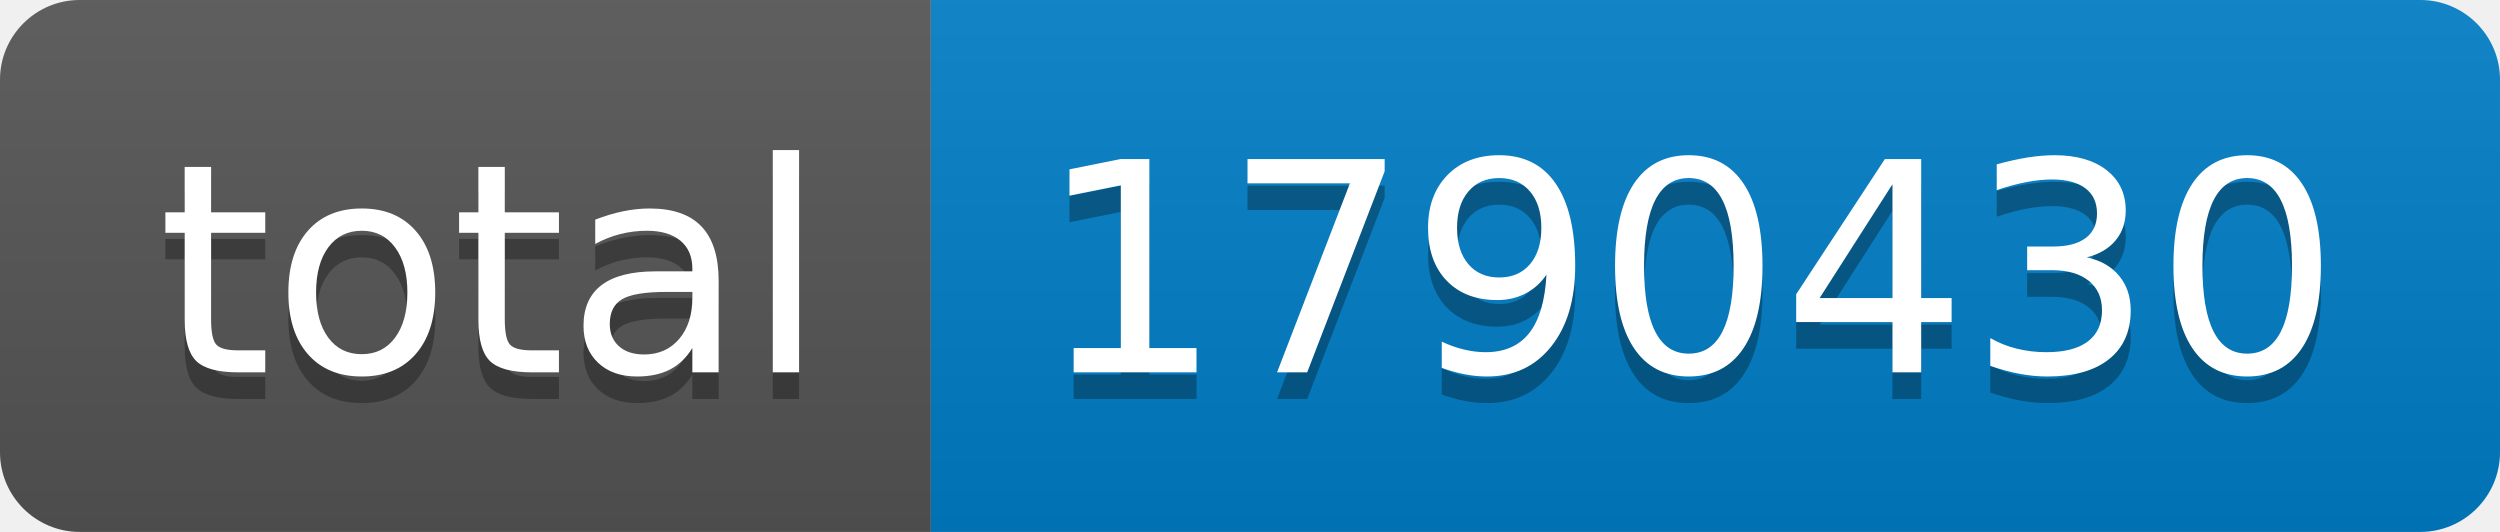
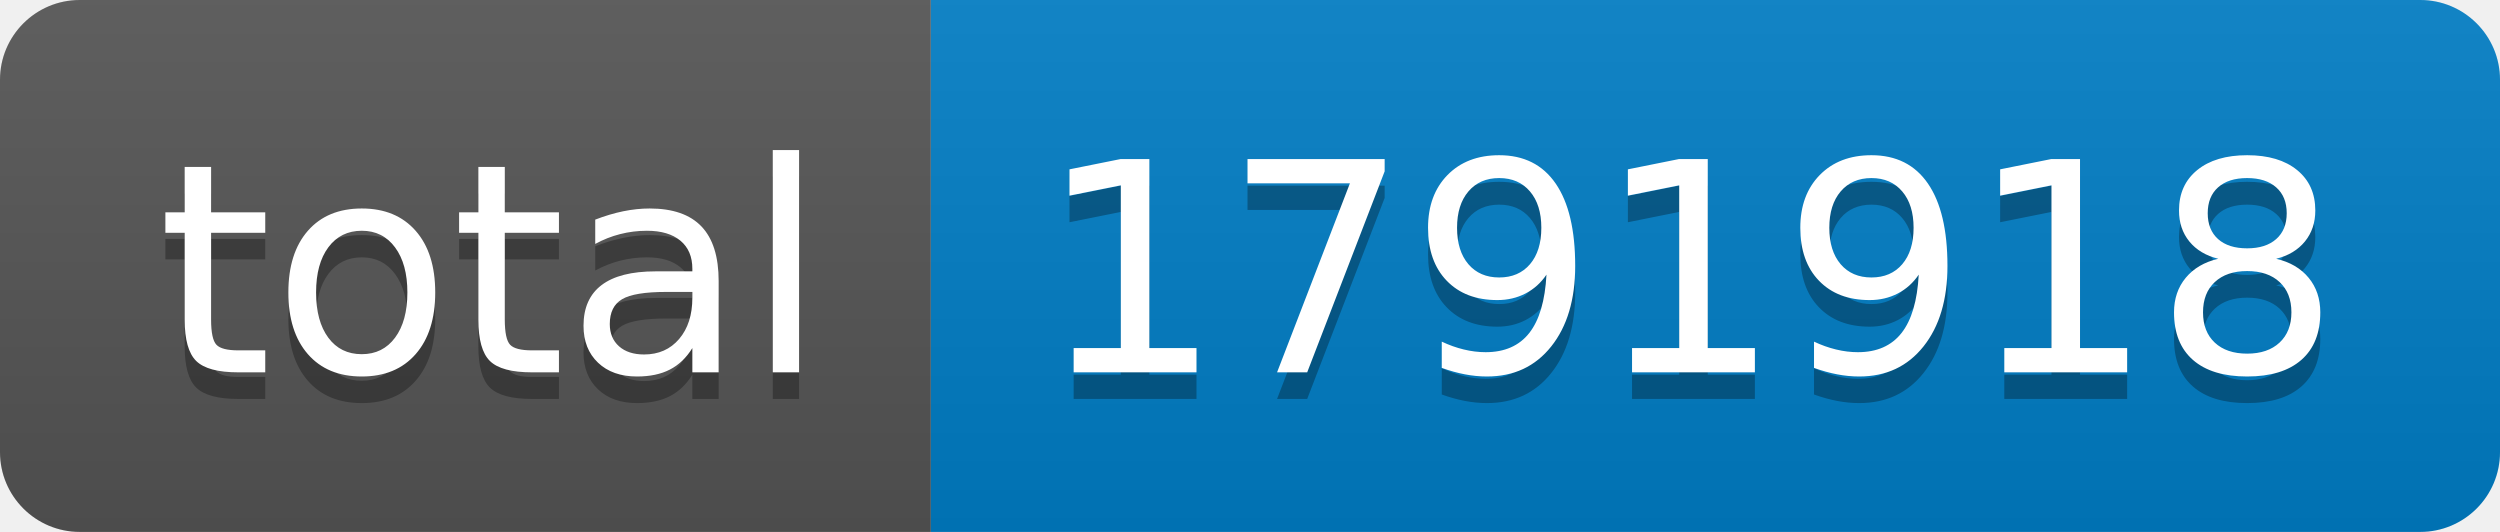
- <svg xmlns="http://www.w3.org/2000/svg" width="94" height="20" role="img" aria-label="total: 1790430">
+ <svg xmlns="http://www.w3.org/2000/svg" width="94" height="20" role="img" aria-label="total: 1791918">
  <linearGradient id="s" x2="0" y2="100%">
    <stop offset="0" stop-color="#bbb" stop-opacity=".1" />
    <stop offset="1" stop-opacity=".1" />
  </linearGradient>
  <clipPath id="r">
    <rect width="94" height="20" rx="3" fill="#fff" />
  </clipPath>
  <g clip-path="url(#r)">
    <rect width="35" height="20" fill="#555" />
    <rect x="35" width="59" height="20" fill="#007ec6" />
    <rect width="94" height="20" fill="url(#s)" />
  </g>
  <g fill="#fff" text-anchor="middle" font-family="Verdana,Geneva,DejaVu Sans,sans-serif" text-rendering="geometricPrecision" font-size="110">
    <text aria-hidden="true" x="185" y="150" fill="#010101" fill-opacity=".3" transform="scale(.1)" textLength="250">total</text>
    <text x="185" y="140" transform="scale(.1)" fill="#fff" textLength="250">total</text>
-     <text aria-hidden="true" x="635" y="150" fill="#010101" fill-opacity=".3" transform="scale(.1)" textLength="490">1790430</text>
-     <text x="635" y="140" transform="scale(.1)" fill="#fff" textLength="490">1790430</text>
+     <text aria-hidden="true" x="635" y="150" fill="#010101" fill-opacity=".3" transform="scale(.1)" textLength="490">1791918</text>
+     <text x="635" y="140" transform="scale(.1)" fill="#fff" textLength="490">1791918</text>
  </g>
</svg>
